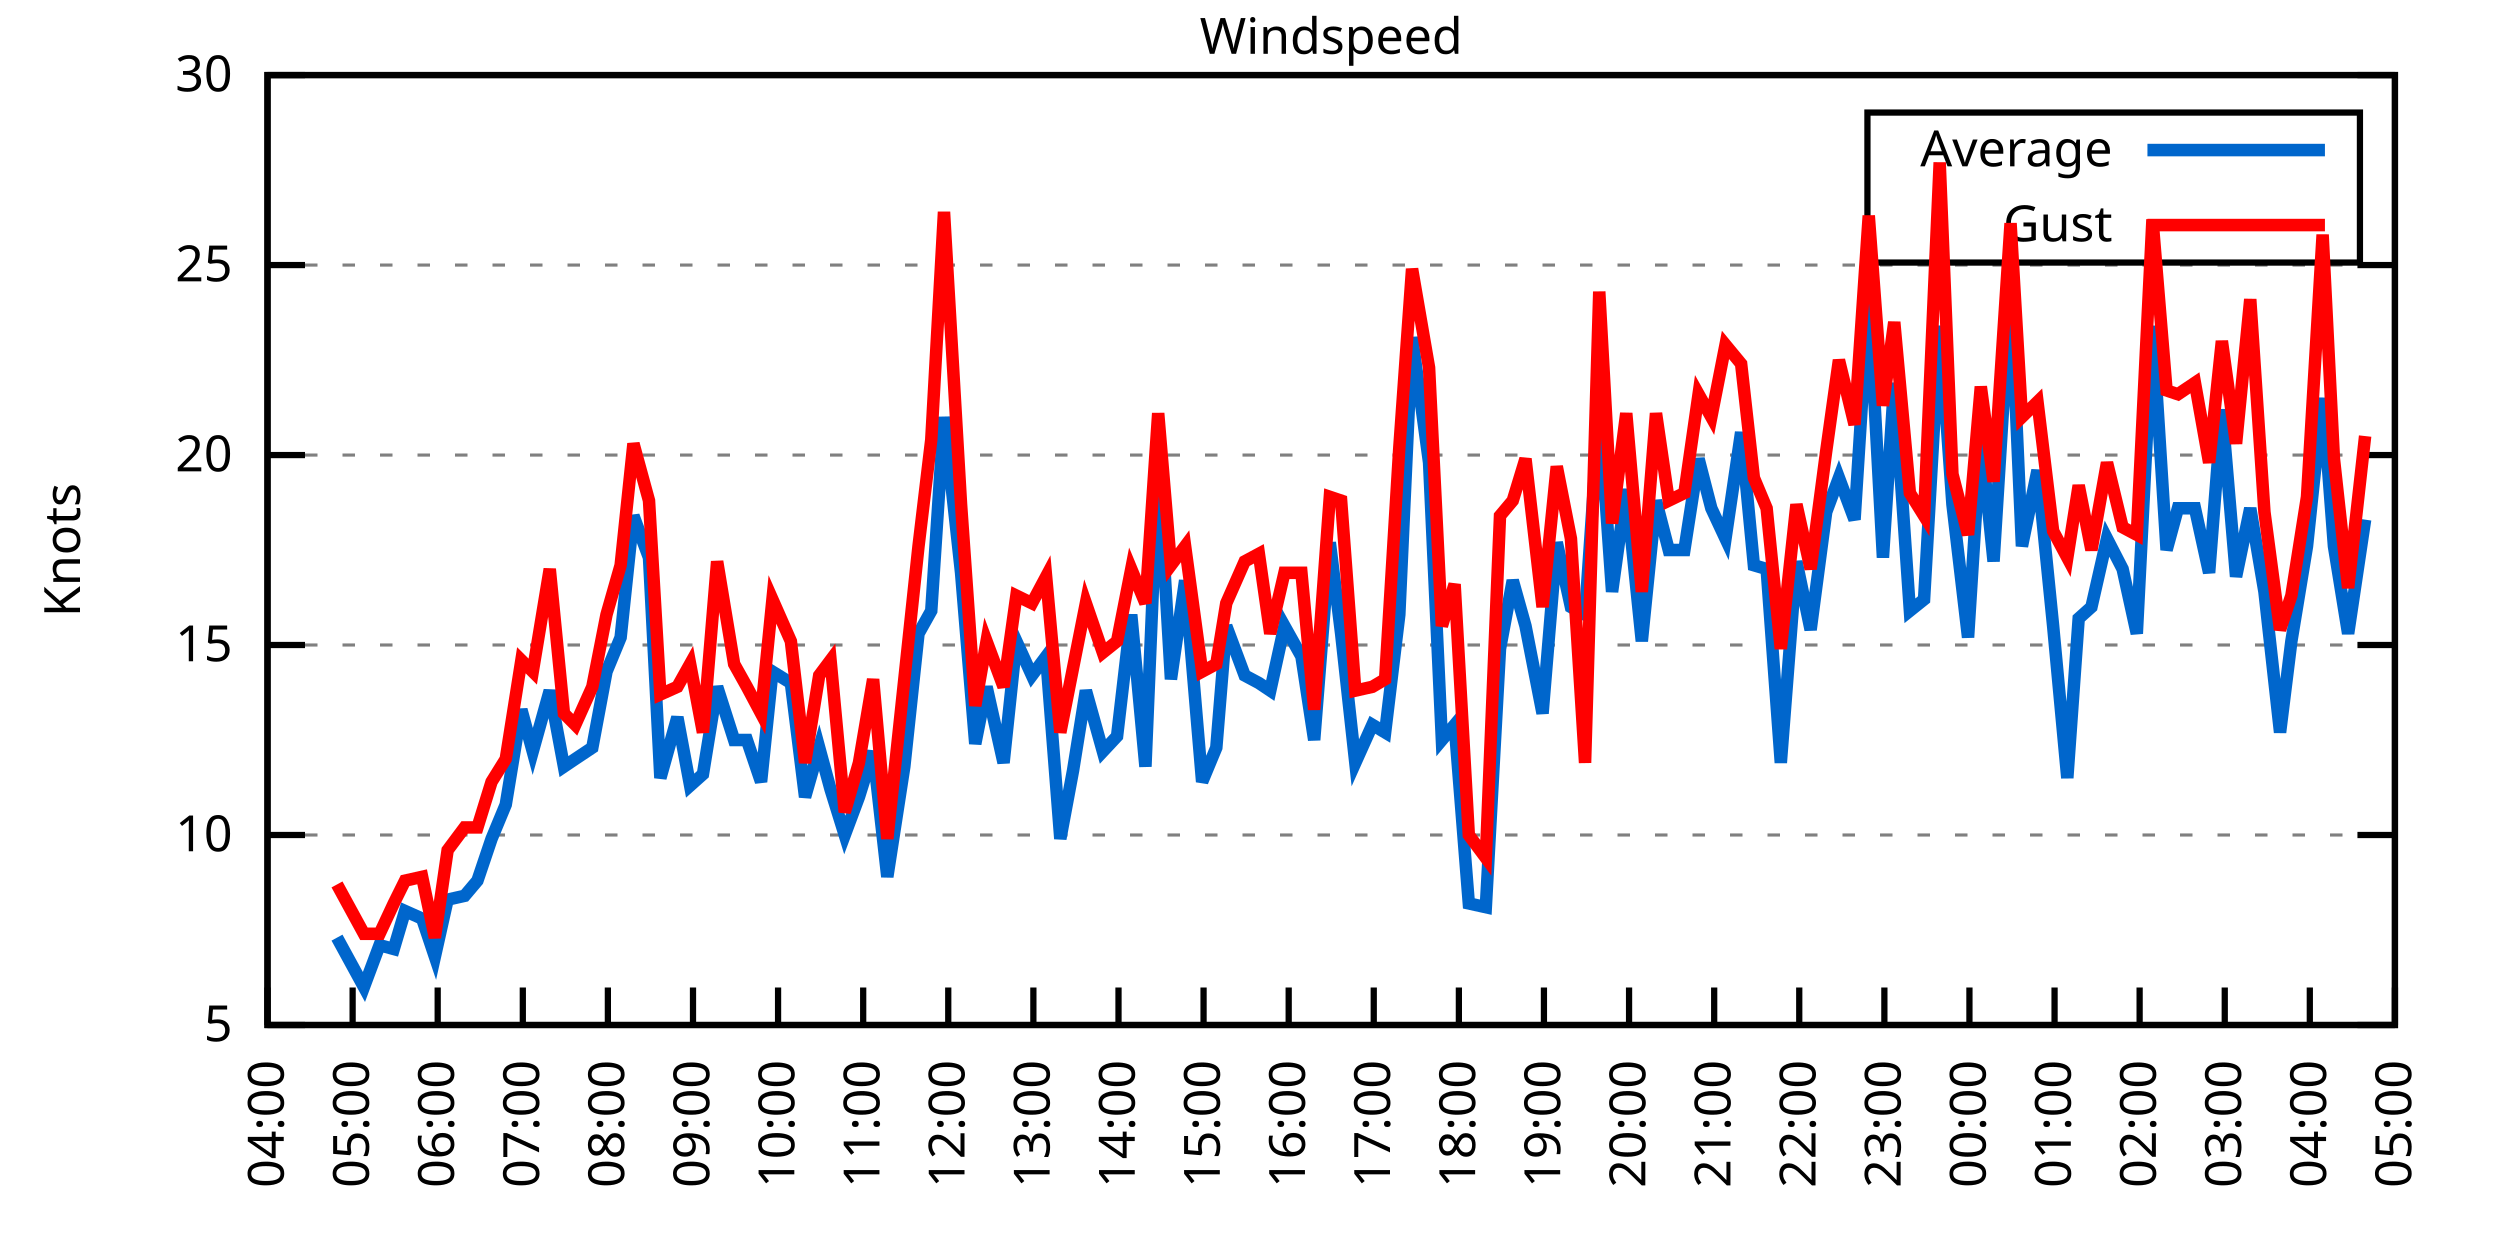
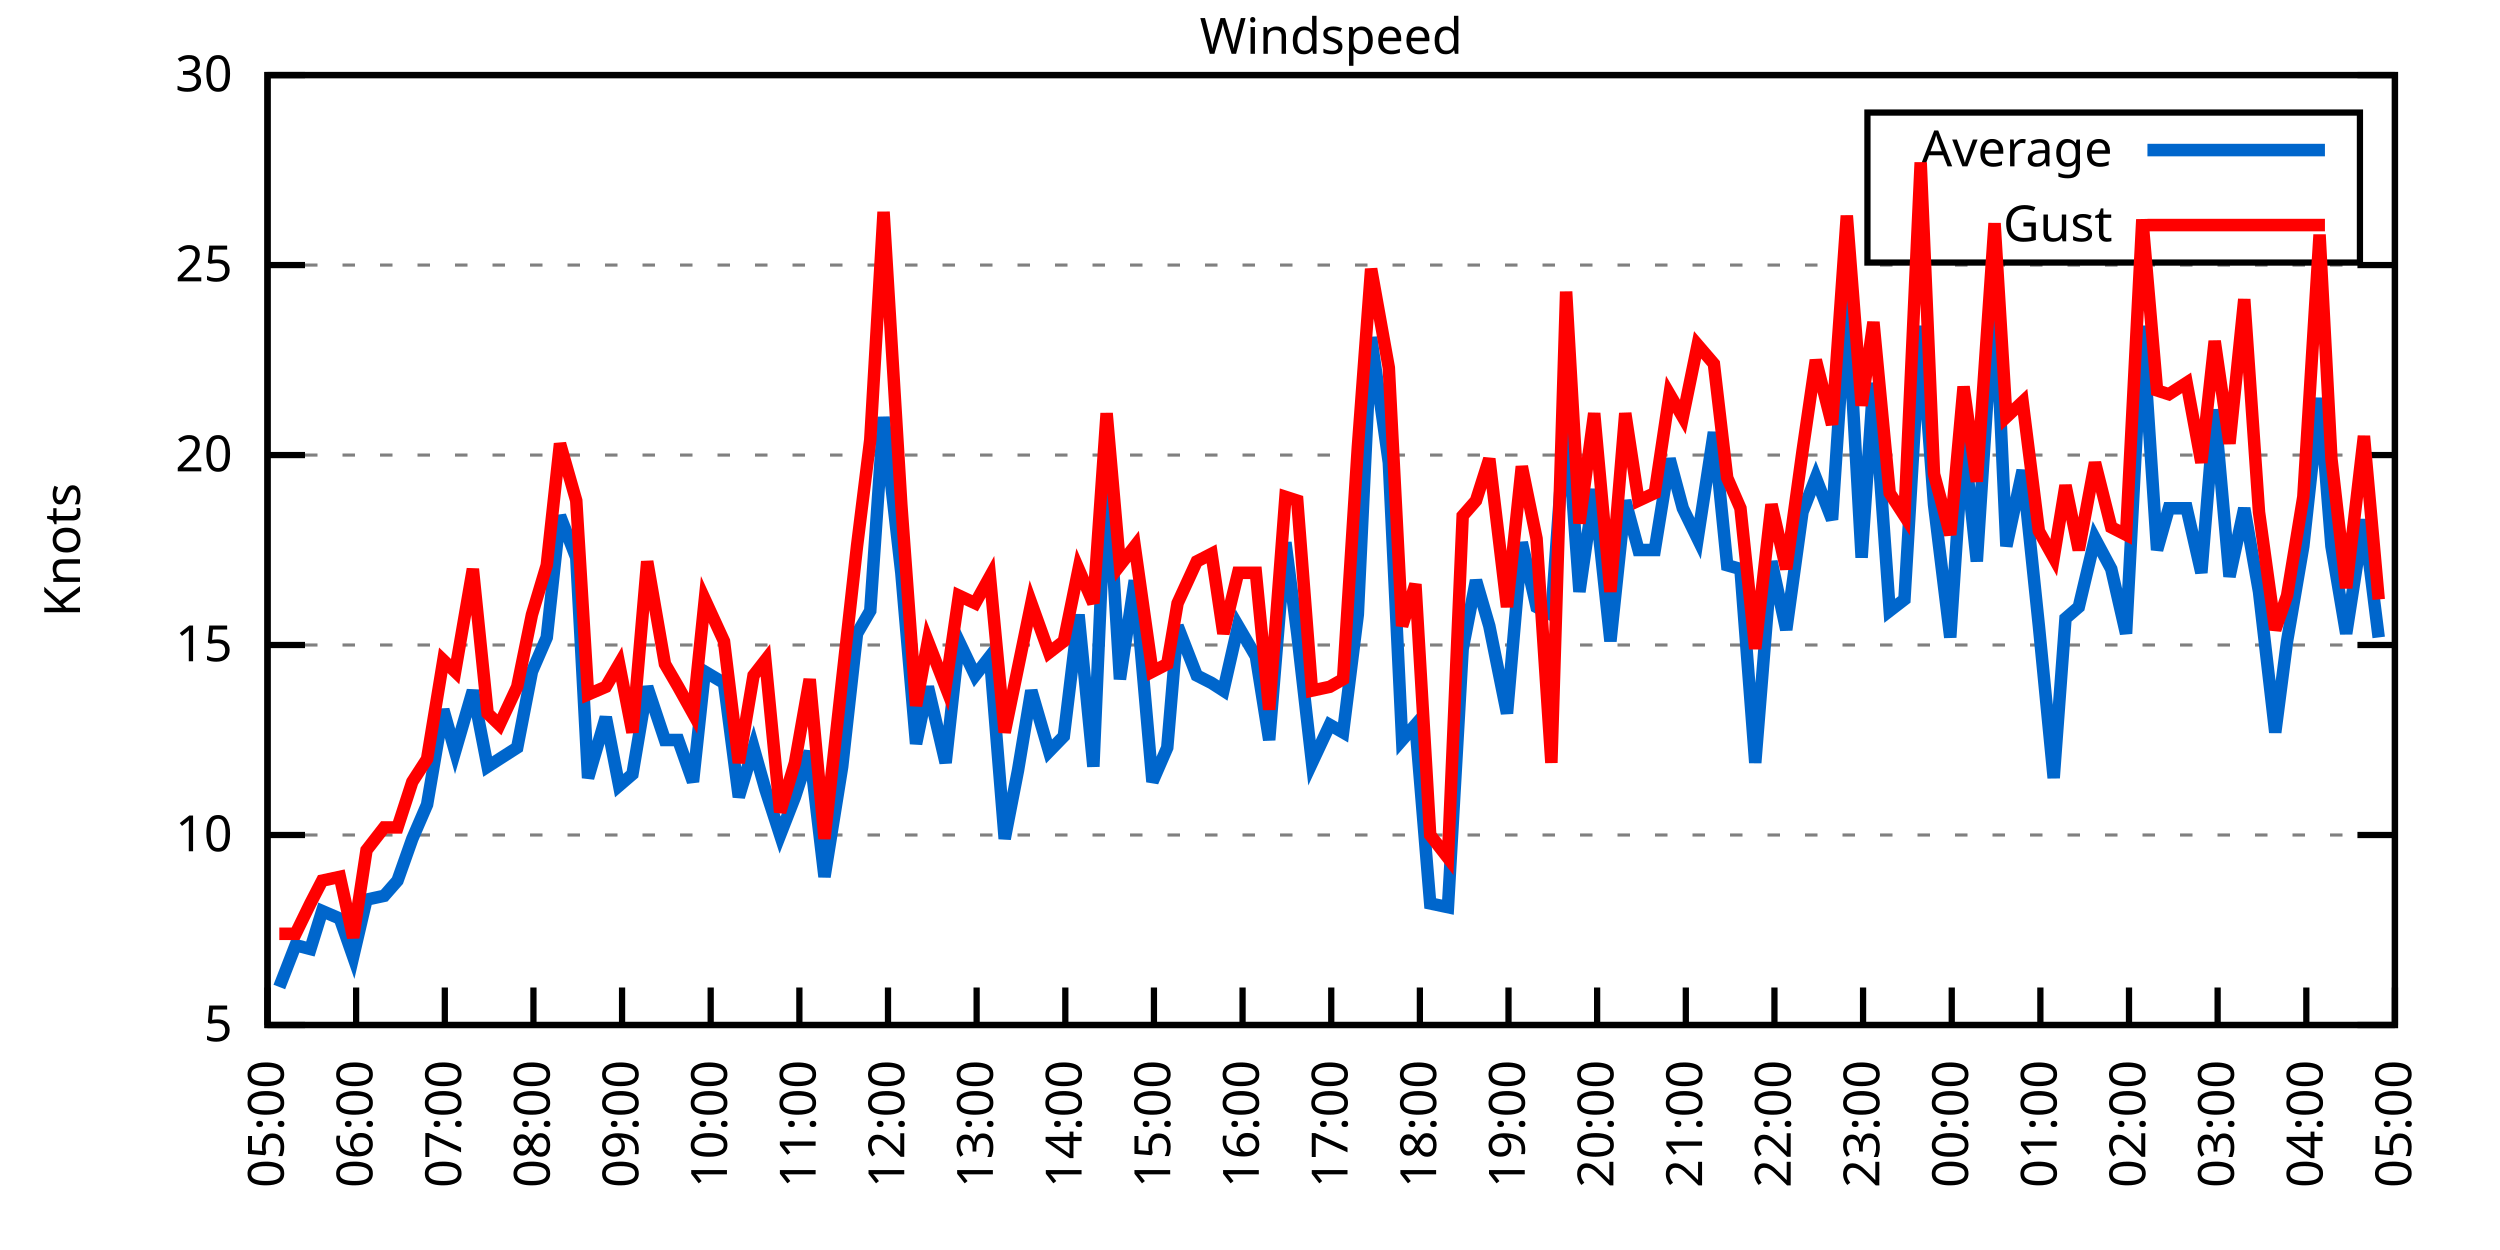
<svg xmlns="http://www.w3.org/2000/svg" xmlns:xlink="http://www.w3.org/1999/xlink" width="400" height="200" viewBox="0 0 400 200">
  <g id="gnuplot_canvas">
    <rect x="0" y="0" width="400" height="200" fill="none" />
    <defs>
      <circle id="gpDot" r="0.5" stroke-width="0.5" stroke="currentColor" />
      <path id="gpPt0" stroke-width="0.333" stroke="currentColor" d="M-1,0 h2 M0,-1 v2" />
      <path id="gpPt1" stroke-width="0.333" stroke="currentColor" d="M-1,-1 L1,1 M1,-1 L-1,1" />
      <path id="gpPt2" stroke-width="0.333" stroke="currentColor" d="M-1,0 L1,0 M0,-1 L0,1 M-1,-1 L1,1 M-1,1 L1,-1" />
      <rect id="gpPt3" stroke-width="0.333" stroke="currentColor" x="-1" y="-1" width="2" height="2" />
      <rect id="gpPt4" stroke-width="0.333" stroke="currentColor" fill="currentColor" x="-1" y="-1" width="2" height="2" />
      <circle id="gpPt5" stroke-width="0.333" stroke="currentColor" cx="0" cy="0" r="1" />
      <use xlink:href="#gpPt5" id="gpPt6" fill="currentColor" stroke="none" />
      <path id="gpPt7" stroke-width="0.333" stroke="currentColor" d="M0,-1.33 L-1.33,0.67 L1.33,0.67 z" />
      <use xlink:href="#gpPt7" id="gpPt8" fill="currentColor" stroke="none" />
      <use xlink:href="#gpPt7" id="gpPt9" stroke="currentColor" transform="rotate(180)" />
      <use xlink:href="#gpPt9" id="gpPt10" fill="currentColor" stroke="none" />
      <use xlink:href="#gpPt3" id="gpPt11" stroke="currentColor" transform="rotate(45)" />
      <use xlink:href="#gpPt11" id="gpPt12" fill="currentColor" stroke="none" />
      <path id="gpPt13" stroke-width="0.333" stroke="currentColor" d="M0,1.330 L1.265,0.411 L0.782,-1.067 L-0.782,-1.076 L-1.265,0.411 z" />
      <use xlink:href="#gpPt13" id="gpPt14" fill="currentColor" stroke="none" />
      <filter id="textbox" filterUnits="objectBoundingBox" x="0" y="0" height="1" width="1">
        <feFlood flood-color="white" flood-opacity="1" result="bgnd" />
        <feComposite in="SourceGraphic" in2="bgnd" operator="atop" />
      </filter>
      <filter id="greybox" filterUnits="objectBoundingBox" x="0" y="0" height="1" width="1">
        <feFlood flood-color="lightgrey" flood-opacity="1" result="grey" />
        <feComposite in="SourceGraphic" in2="grey" operator="atop" />
      </filter>
    </defs>
    <g fill="none" color="white" stroke="currentColor" stroke-width="1.00" stroke-linecap="butt" stroke-linejoin="miter">
</g>
    <g fill="none" color="black" stroke="currentColor" stroke-width="1.00" stroke-linecap="butt" stroke-linejoin="miter">
      <g stroke="none" shape-rendering="crispEdges">
        <polygon fill="rgb(255, 255, 255)" points="42.80,164.00 383.18,164.00 383.18,12.02 42.80,12.02 " />
      </g>
    </g>
    <g fill="none" color="black" stroke="currentColor" stroke-width="1.00" stroke-linecap="butt" stroke-linejoin="miter">
</g>
    <g fill="none" color="black" stroke="black" stroke-width="0.50" stroke-linecap="butt" stroke-linejoin="miter">
</g>
    <g fill="none" color="gray" stroke="currentColor" stroke-width="0.50" stroke-linecap="butt" stroke-linejoin="miter">
      <path stroke="gray" stroke-dasharray="2,4" class="gridline" d="M42.80,164.00 L383.19,164.00  " />
    </g>
    <g fill="none" color="gray" stroke="gray" stroke-width="1.00" stroke-linecap="butt" stroke-linejoin="miter">
</g>
    <g fill="none" color="black" stroke="currentColor" stroke-width="1.00" stroke-linecap="butt" stroke-linejoin="miter">
      <path stroke="black" d="M42.80,164.00 L48.80,164.00 M383.19,164.00 L377.19,164.00  " />
      <g transform="translate(37.20,166.60)" stroke="none" fill="black" font-family="Sans" font-size="8.00" text-anchor="end">
        <text>
          <tspan font-family="Sans"> 5</tspan>
        </text>
      </g>
    </g>
    <g fill="none" color="black" stroke="currentColor" stroke-width="1.00" stroke-linecap="butt" stroke-linejoin="miter">
</g>
    <g fill="none" color="black" stroke="black" stroke-width="0.50" stroke-linecap="butt" stroke-linejoin="miter">
</g>
    <g fill="none" color="gray" stroke="currentColor" stroke-width="0.50" stroke-linecap="butt" stroke-linejoin="miter">
      <path stroke="gray" stroke-dasharray="2,4" class="gridline" d="M42.80,133.60 L383.19,133.60  " />
    </g>
    <g fill="none" color="gray" stroke="gray" stroke-width="1.00" stroke-linecap="butt" stroke-linejoin="miter">
</g>
    <g fill="none" color="black" stroke="currentColor" stroke-width="1.00" stroke-linecap="butt" stroke-linejoin="miter">
      <path stroke="black" d="M42.80,133.60 L48.80,133.60 M383.19,133.60 L377.19,133.60  " />
      <g transform="translate(37.20,136.20)" stroke="none" fill="black" font-family="Sans" font-size="8.00" text-anchor="end">
        <text>
          <tspan font-family="Sans"> 10</tspan>
        </text>
      </g>
    </g>
    <g fill="none" color="black" stroke="currentColor" stroke-width="1.00" stroke-linecap="butt" stroke-linejoin="miter">
</g>
    <g fill="none" color="black" stroke="black" stroke-width="0.50" stroke-linecap="butt" stroke-linejoin="miter">
</g>
    <g fill="none" color="gray" stroke="currentColor" stroke-width="0.50" stroke-linecap="butt" stroke-linejoin="miter">
      <path stroke="gray" stroke-dasharray="2,4" class="gridline" d="M42.80,103.20 L383.19,103.20  " />
    </g>
    <g fill="none" color="gray" stroke="gray" stroke-width="1.00" stroke-linecap="butt" stroke-linejoin="miter">
</g>
    <g fill="none" color="black" stroke="currentColor" stroke-width="1.00" stroke-linecap="butt" stroke-linejoin="miter">
      <path stroke="black" d="M42.80,103.20 L48.80,103.20 M383.19,103.20 L377.19,103.20  " />
      <g transform="translate(37.20,105.80)" stroke="none" fill="black" font-family="Sans" font-size="8.00" text-anchor="end">
        <text>
          <tspan font-family="Sans"> 15</tspan>
        </text>
      </g>
    </g>
    <g fill="none" color="black" stroke="currentColor" stroke-width="1.00" stroke-linecap="butt" stroke-linejoin="miter">
</g>
    <g fill="none" color="black" stroke="black" stroke-width="0.50" stroke-linecap="butt" stroke-linejoin="miter">
</g>
    <g fill="none" color="gray" stroke="currentColor" stroke-width="0.50" stroke-linecap="butt" stroke-linejoin="miter">
      <path stroke="gray" stroke-dasharray="2,4" class="gridline" d="M42.80,72.81 L383.19,72.81  " />
    </g>
    <g fill="none" color="gray" stroke="gray" stroke-width="1.00" stroke-linecap="butt" stroke-linejoin="miter">
</g>
    <g fill="none" color="black" stroke="currentColor" stroke-width="1.00" stroke-linecap="butt" stroke-linejoin="miter">
      <path stroke="black" d="M42.80,72.81 L48.80,72.81 M383.19,72.81 L377.19,72.81  " />
      <g transform="translate(37.20,75.41)" stroke="none" fill="black" font-family="Sans" font-size="8.00" text-anchor="end">
        <text>
          <tspan font-family="Sans"> 20</tspan>
        </text>
      </g>
    </g>
    <g fill="none" color="black" stroke="currentColor" stroke-width="1.00" stroke-linecap="butt" stroke-linejoin="miter">
</g>
    <g fill="none" color="black" stroke="black" stroke-width="0.50" stroke-linecap="butt" stroke-linejoin="miter">
</g>
    <g fill="none" color="gray" stroke="currentColor" stroke-width="0.50" stroke-linecap="butt" stroke-linejoin="miter">
      <path stroke="gray" stroke-dasharray="2,4" class="gridline" d="M42.80,42.41 L383.19,42.41  " />
    </g>
    <g fill="none" color="gray" stroke="gray" stroke-width="1.00" stroke-linecap="butt" stroke-linejoin="miter">
</g>
    <g fill="none" color="black" stroke="currentColor" stroke-width="1.00" stroke-linecap="butt" stroke-linejoin="miter">
      <path stroke="black" d="M42.80,42.41 L48.80,42.41 M383.19,42.41 L377.19,42.41  " />
      <g transform="translate(37.20,45.01)" stroke="none" fill="black" font-family="Sans" font-size="8.00" text-anchor="end">
        <text>
          <tspan font-family="Sans"> 25</tspan>
        </text>
      </g>
    </g>
    <g fill="none" color="black" stroke="currentColor" stroke-width="1.00" stroke-linecap="butt" stroke-linejoin="miter">
</g>
    <g fill="none" color="black" stroke="black" stroke-width="0.50" stroke-linecap="butt" stroke-linejoin="miter">
</g>
    <g fill="none" color="gray" stroke="currentColor" stroke-width="0.50" stroke-linecap="butt" stroke-linejoin="miter">
      <path stroke="gray" stroke-dasharray="2,4" class="gridline" d="M42.80,12.01 L383.19,12.01  " />
    </g>
    <g fill="none" color="gray" stroke="gray" stroke-width="1.00" stroke-linecap="butt" stroke-linejoin="miter">
</g>
    <g fill="none" color="black" stroke="currentColor" stroke-width="1.00" stroke-linecap="butt" stroke-linejoin="miter">
      <path stroke="black" d="M42.80,12.01 L48.80,12.01 M383.19,12.01 L377.19,12.01  " />
      <g transform="translate(37.20,14.61)" stroke="none" fill="black" font-family="Sans" font-size="8.00" text-anchor="end">
        <text>
          <tspan font-family="Sans"> 30</tspan>
        </text>
      </g>
    </g>
    <g fill="none" color="black" stroke="currentColor" stroke-width="1.00" stroke-linecap="butt" stroke-linejoin="miter">
      <path stroke="black" d="M42.80,164.00 L42.80,158.00  " />
      <g transform="translate(45.40,169.60) rotate(270.00)" stroke="none" fill="black" font-family="Sans" font-size="8.00" text-anchor="end">
        <text>
-           <tspan font-family="Sans">04:00</tspan>
-         </text>
-       </g>
-     </g>
-     <g fill="none" color="black" stroke="currentColor" stroke-width="1.00" stroke-linecap="butt" stroke-linejoin="miter">
-       <path stroke="black" d="M56.42,164.00 L56.42,158.00  " />
-       <g transform="translate(59.02,169.60) rotate(270.00)" stroke="none" fill="black" font-family="Sans" font-size="8.00" text-anchor="end">
-         <text>
          <tspan font-family="Sans">05:00</tspan>
        </text>
      </g>
    </g>
    <g fill="none" color="black" stroke="currentColor" stroke-width="1.00" stroke-linecap="butt" stroke-linejoin="miter">
-       <path stroke="black" d="M70.03,164.00 L70.03,158.00  " />
-       <g transform="translate(72.63,169.60) rotate(270.00)" stroke="none" fill="black" font-family="Sans" font-size="8.00" text-anchor="end">
+       <path stroke="black" d="M56.98,164.00 L56.98,158.00  " />
+       <g transform="translate(59.58,169.60) rotate(270.00)" stroke="none" fill="black" font-family="Sans" font-size="8.00" text-anchor="end">
        <text>
          <tspan font-family="Sans">06:00</tspan>
        </text>
      </g>
    </g>
    <g fill="none" color="black" stroke="currentColor" stroke-width="1.00" stroke-linecap="butt" stroke-linejoin="miter">
-       <path stroke="black" d="M83.65,164.00 L83.65,158.00  " />
-       <g transform="translate(86.25,169.60) rotate(270.00)" stroke="none" fill="black" font-family="Sans" font-size="8.00" text-anchor="end">
+       <path stroke="black" d="M71.17,164.00 L71.17,158.00  " />
+       <g transform="translate(73.77,169.60) rotate(270.00)" stroke="none" fill="black" font-family="Sans" font-size="8.00" text-anchor="end">
        <text>
          <tspan font-family="Sans">07:00</tspan>
        </text>
      </g>
    </g>
    <g fill="none" color="black" stroke="currentColor" stroke-width="1.00" stroke-linecap="butt" stroke-linejoin="miter">
-       <path stroke="black" d="M97.26,164.00 L97.26,158.00  " />
-       <g transform="translate(99.86,169.60) rotate(270.00)" stroke="none" fill="black" font-family="Sans" font-size="8.00" text-anchor="end">
+       <path stroke="black" d="M85.35,164.00 L85.35,158.00  " />
+       <g transform="translate(87.95,169.60) rotate(270.00)" stroke="none" fill="black" font-family="Sans" font-size="8.00" text-anchor="end">
        <text>
          <tspan font-family="Sans">08:00</tspan>
        </text>
      </g>
    </g>
    <g fill="none" color="black" stroke="currentColor" stroke-width="1.00" stroke-linecap="butt" stroke-linejoin="miter">
-       <path stroke="black" d="M110.88,164.00 L110.88,158.00  " />
-       <g transform="translate(113.48,169.60) rotate(270.00)" stroke="none" fill="black" font-family="Sans" font-size="8.00" text-anchor="end">
+       <path stroke="black" d="M99.53,164.00 L99.53,158.00  " />
+       <g transform="translate(102.13,169.60) rotate(270.00)" stroke="none" fill="black" font-family="Sans" font-size="8.00" text-anchor="end">
        <text>
          <tspan font-family="Sans">09:00</tspan>
        </text>
      </g>
    </g>
    <g fill="none" color="black" stroke="currentColor" stroke-width="1.00" stroke-linecap="butt" stroke-linejoin="miter">
-       <path stroke="black" d="M124.49,164.00 L124.49,158.00  " />
-       <g transform="translate(127.09,169.60) rotate(270.00)" stroke="none" fill="black" font-family="Sans" font-size="8.00" text-anchor="end">
+       <path stroke="black" d="M113.71,164.00 L113.71,158.00  " />
+       <g transform="translate(116.31,169.60) rotate(270.00)" stroke="none" fill="black" font-family="Sans" font-size="8.00" text-anchor="end">
        <text>
          <tspan font-family="Sans">10:00</tspan>
        </text>
      </g>
    </g>
    <g fill="none" color="black" stroke="currentColor" stroke-width="1.00" stroke-linecap="butt" stroke-linejoin="miter">
-       <path stroke="black" d="M138.11,164.00 L138.11,158.00  " />
-       <g transform="translate(140.71,169.60) rotate(270.00)" stroke="none" fill="black" font-family="Sans" font-size="8.00" text-anchor="end">
+       <path stroke="black" d="M127.90,164.00 L127.90,158.00  " />
+       <g transform="translate(130.50,169.60) rotate(270.00)" stroke="none" fill="black" font-family="Sans" font-size="8.00" text-anchor="end">
        <text>
          <tspan font-family="Sans">11:00</tspan>
        </text>
      </g>
    </g>
    <g fill="none" color="black" stroke="currentColor" stroke-width="1.00" stroke-linecap="butt" stroke-linejoin="miter">
-       <path stroke="black" d="M151.72,164.00 L151.72,158.00  " />
-       <g transform="translate(154.32,169.60) rotate(270.00)" stroke="none" fill="black" font-family="Sans" font-size="8.00" text-anchor="end">
+       <path stroke="black" d="M142.08,164.00 L142.08,158.00  " />
+       <g transform="translate(144.68,169.60) rotate(270.00)" stroke="none" fill="black" font-family="Sans" font-size="8.00" text-anchor="end">
        <text>
          <tspan font-family="Sans">12:00</tspan>
        </text>
      </g>
    </g>
    <g fill="none" color="black" stroke="currentColor" stroke-width="1.00" stroke-linecap="butt" stroke-linejoin="miter">
-       <path stroke="black" d="M165.34,164.00 L165.34,158.00  " />
-       <g transform="translate(167.94,169.60) rotate(270.00)" stroke="none" fill="black" font-family="Sans" font-size="8.00" text-anchor="end">
+       <path stroke="black" d="M156.26,164.00 L156.26,158.00  " />
+       <g transform="translate(158.86,169.60) rotate(270.00)" stroke="none" fill="black" font-family="Sans" font-size="8.00" text-anchor="end">
        <text>
          <tspan font-family="Sans">13:00</tspan>
        </text>
      </g>
    </g>
    <g fill="none" color="black" stroke="currentColor" stroke-width="1.00" stroke-linecap="butt" stroke-linejoin="miter">
-       <path stroke="black" d="M178.96,164.00 L178.96,158.00  " />
-       <g transform="translate(181.56,169.60) rotate(270.00)" stroke="none" fill="black" font-family="Sans" font-size="8.00" text-anchor="end">
+       <path stroke="black" d="M170.45,164.00 L170.45,158.00  " />
+       <g transform="translate(173.05,169.60) rotate(270.00)" stroke="none" fill="black" font-family="Sans" font-size="8.00" text-anchor="end">
        <text>
          <tspan font-family="Sans">14:00</tspan>
        </text>
      </g>
    </g>
    <g fill="none" color="black" stroke="currentColor" stroke-width="1.00" stroke-linecap="butt" stroke-linejoin="miter">
-       <path stroke="black" d="M192.57,164.00 L192.57,158.00  " />
-       <g transform="translate(195.17,169.60) rotate(270.00)" stroke="none" fill="black" font-family="Sans" font-size="8.00" text-anchor="end">
+       <path stroke="black" d="M184.63,164.00 L184.63,158.00  " />
+       <g transform="translate(187.23,169.60) rotate(270.00)" stroke="none" fill="black" font-family="Sans" font-size="8.00" text-anchor="end">
        <text>
          <tspan font-family="Sans">15:00</tspan>
        </text>
      </g>
    </g>
    <g fill="none" color="black" stroke="currentColor" stroke-width="1.00" stroke-linecap="butt" stroke-linejoin="miter">
-       <path stroke="black" d="M206.19,164.00 L206.19,158.00  " />
-       <g transform="translate(208.79,169.60) rotate(270.00)" stroke="none" fill="black" font-family="Sans" font-size="8.00" text-anchor="end">
+       <path stroke="black" d="M198.81,164.00 L198.81,158.00  " />
+       <g transform="translate(201.41,169.60) rotate(270.00)" stroke="none" fill="black" font-family="Sans" font-size="8.00" text-anchor="end">
        <text>
          <tspan font-family="Sans">16:00</tspan>
        </text>
      </g>
    </g>
    <g fill="none" color="black" stroke="currentColor" stroke-width="1.00" stroke-linecap="butt" stroke-linejoin="miter">
-       <path stroke="black" d="M219.80,164.00 L219.80,158.00  " />
-       <g transform="translate(222.40,169.60) rotate(270.00)" stroke="none" fill="black" font-family="Sans" font-size="8.00" text-anchor="end">
+       <path stroke="black" d="M213.00,164.00 L213.00,158.00  " />
+       <g transform="translate(215.60,169.60) rotate(270.00)" stroke="none" fill="black" font-family="Sans" font-size="8.00" text-anchor="end">
        <text>
          <tspan font-family="Sans">17:00</tspan>
        </text>
      </g>
    </g>
    <g fill="none" color="black" stroke="currentColor" stroke-width="1.00" stroke-linecap="butt" stroke-linejoin="miter">
-       <path stroke="black" d="M233.42,164.00 L233.42,158.00  " />
-       <g transform="translate(236.02,169.60) rotate(270.00)" stroke="none" fill="black" font-family="Sans" font-size="8.00" text-anchor="end">
+       <path stroke="black" d="M227.18,164.00 L227.18,158.00  " />
+       <g transform="translate(229.78,169.60) rotate(270.00)" stroke="none" fill="black" font-family="Sans" font-size="8.00" text-anchor="end">
        <text>
          <tspan font-family="Sans">18:00</tspan>
        </text>
      </g>
    </g>
    <g fill="none" color="black" stroke="currentColor" stroke-width="1.00" stroke-linecap="butt" stroke-linejoin="miter">
-       <path stroke="black" d="M247.03,164.00 L247.03,158.00  " />
-       <g transform="translate(249.63,169.60) rotate(270.00)" stroke="none" fill="black" font-family="Sans" font-size="8.00" text-anchor="end">
+       <path stroke="black" d="M241.36,164.00 L241.36,158.00  " />
+       <g transform="translate(243.96,169.60) rotate(270.00)" stroke="none" fill="black" font-family="Sans" font-size="8.00" text-anchor="end">
        <text>
          <tspan font-family="Sans">19:00</tspan>
        </text>
      </g>
    </g>
    <g fill="none" color="black" stroke="currentColor" stroke-width="1.00" stroke-linecap="butt" stroke-linejoin="miter">
-       <path stroke="black" d="M260.65,164.00 L260.65,158.00  " />
-       <g transform="translate(263.25,169.60) rotate(270.00)" stroke="none" fill="black" font-family="Sans" font-size="8.00" text-anchor="end">
+       <path stroke="black" d="M255.54,164.00 L255.54,158.00  " />
+       <g transform="translate(258.14,169.60) rotate(270.00)" stroke="none" fill="black" font-family="Sans" font-size="8.00" text-anchor="end">
        <text>
          <tspan font-family="Sans">20:00</tspan>
        </text>
      </g>
    </g>
    <g fill="none" color="black" stroke="currentColor" stroke-width="1.00" stroke-linecap="butt" stroke-linejoin="miter">
-       <path stroke="black" d="M274.27,164.00 L274.27,158.00  " />
-       <g transform="translate(276.87,169.60) rotate(270.00)" stroke="none" fill="black" font-family="Sans" font-size="8.00" text-anchor="end">
+       <path stroke="black" d="M269.73,164.00 L269.73,158.00  " />
+       <g transform="translate(272.33,169.60) rotate(270.00)" stroke="none" fill="black" font-family="Sans" font-size="8.00" text-anchor="end">
        <text>
          <tspan font-family="Sans">21:00</tspan>
        </text>
      </g>
    </g>
    <g fill="none" color="black" stroke="currentColor" stroke-width="1.00" stroke-linecap="butt" stroke-linejoin="miter">
-       <path stroke="black" d="M287.88,164.00 L287.88,158.00  " />
-       <g transform="translate(290.48,169.60) rotate(270.00)" stroke="none" fill="black" font-family="Sans" font-size="8.00" text-anchor="end">
+       <path stroke="black" d="M283.91,164.00 L283.91,158.00  " />
+       <g transform="translate(286.51,169.60) rotate(270.00)" stroke="none" fill="black" font-family="Sans" font-size="8.00" text-anchor="end">
        <text>
          <tspan font-family="Sans">22:00</tspan>
        </text>
      </g>
    </g>
    <g fill="none" color="black" stroke="currentColor" stroke-width="1.00" stroke-linecap="butt" stroke-linejoin="miter">
-       <path stroke="black" d="M301.50,164.00 L301.50,158.00  " />
-       <g transform="translate(304.10,169.60) rotate(270.00)" stroke="none" fill="black" font-family="Sans" font-size="8.00" text-anchor="end">
+       <path stroke="black" d="M298.09,164.00 L298.09,158.00  " />
+       <g transform="translate(300.69,169.60) rotate(270.00)" stroke="none" fill="black" font-family="Sans" font-size="8.00" text-anchor="end">
        <text>
          <tspan font-family="Sans">23:00</tspan>
        </text>
      </g>
    </g>
    <g fill="none" color="black" stroke="currentColor" stroke-width="1.00" stroke-linecap="butt" stroke-linejoin="miter">
-       <path stroke="black" d="M315.11,164.00 L315.11,158.00  " />
-       <g transform="translate(317.71,169.60) rotate(270.00)" stroke="none" fill="black" font-family="Sans" font-size="8.00" text-anchor="end">
+       <path stroke="black" d="M312.28,164.00 L312.28,158.00  " />
+       <g transform="translate(314.88,169.60) rotate(270.00)" stroke="none" fill="black" font-family="Sans" font-size="8.00" text-anchor="end">
        <text>
          <tspan font-family="Sans">00:00</tspan>
        </text>
      </g>
    </g>
    <g fill="none" color="black" stroke="currentColor" stroke-width="1.00" stroke-linecap="butt" stroke-linejoin="miter">
-       <path stroke="black" d="M328.73,164.00 L328.73,158.00  " />
-       <g transform="translate(331.33,169.60) rotate(270.00)" stroke="none" fill="black" font-family="Sans" font-size="8.00" text-anchor="end">
+       <path stroke="black" d="M326.46,164.00 L326.46,158.00  " />
+       <g transform="translate(329.06,169.60) rotate(270.00)" stroke="none" fill="black" font-family="Sans" font-size="8.00" text-anchor="end">
        <text>
          <tspan font-family="Sans">01:00</tspan>
        </text>
      </g>
    </g>
    <g fill="none" color="black" stroke="currentColor" stroke-width="1.00" stroke-linecap="butt" stroke-linejoin="miter">
-       <path stroke="black" d="M342.34,164.00 L342.34,158.00  " />
-       <g transform="translate(344.94,169.60) rotate(270.00)" stroke="none" fill="black" font-family="Sans" font-size="8.00" text-anchor="end">
+       <path stroke="black" d="M340.64,164.00 L340.64,158.00  " />
+       <g transform="translate(343.24,169.60) rotate(270.00)" stroke="none" fill="black" font-family="Sans" font-size="8.00" text-anchor="end">
        <text>
          <tspan font-family="Sans">02:00</tspan>
        </text>
      </g>
    </g>
    <g fill="none" color="black" stroke="currentColor" stroke-width="1.00" stroke-linecap="butt" stroke-linejoin="miter">
-       <path stroke="black" d="M355.96,164.00 L355.96,158.00  " />
-       <g transform="translate(358.56,169.60) rotate(270.00)" stroke="none" fill="black" font-family="Sans" font-size="8.00" text-anchor="end">
+       <path stroke="black" d="M354.82,164.00 L354.82,158.00  " />
+       <g transform="translate(357.42,169.60) rotate(270.00)" stroke="none" fill="black" font-family="Sans" font-size="8.00" text-anchor="end">
        <text>
          <tspan font-family="Sans">03:00</tspan>
        </text>
      </g>
    </g>
    <g fill="none" color="black" stroke="currentColor" stroke-width="1.00" stroke-linecap="butt" stroke-linejoin="miter">
-       <path stroke="black" d="M369.57,164.00 L369.57,158.00  " />
-       <g transform="translate(372.17,169.60) rotate(270.00)" stroke="none" fill="black" font-family="Sans" font-size="8.00" text-anchor="end">
+       <path stroke="black" d="M369.01,164.00 L369.01,158.00  " />
+       <g transform="translate(371.61,169.60) rotate(270.00)" stroke="none" fill="black" font-family="Sans" font-size="8.00" text-anchor="end">
        <text>
          <tspan font-family="Sans">04:00</tspan>
        </text>
      </g>
    </g>
    <g fill="none" color="black" stroke="currentColor" stroke-width="1.00" stroke-linecap="butt" stroke-linejoin="miter">
      <path stroke="black" d="M383.19,164.00 L383.19,158.00  " />
      <g transform="translate(385.79,169.60) rotate(270.00)" stroke="none" fill="black" font-family="Sans" font-size="8.00" text-anchor="end">
        <text>
          <tspan font-family="Sans">05:00</tspan>
        </text>
      </g>
    </g>
    <g fill="none" color="black" stroke="currentColor" stroke-width="1.00" stroke-linecap="butt" stroke-linejoin="miter">
</g>
    <g fill="none" color="black" stroke="currentColor" stroke-width="1.00" stroke-linecap="butt" stroke-linejoin="miter">
      <path stroke="black" d="M42.80,12.01 L42.80,164.00 L383.19,164.00 L383.19,12.01 L42.80,12.01 Z  " />
    </g>
    <g fill="none" color="black" stroke="currentColor" stroke-width="1.00" stroke-linecap="butt" stroke-linejoin="miter">
</g>
    <g fill="none" color="black" stroke="currentColor" stroke-width="1.00" stroke-linecap="butt" stroke-linejoin="miter">
      <path stroke="black" d="M298.79,42.01 L298.79,18.01 L377.59,18.01 L377.59,42.01 L298.79,42.01 Z  " />
    </g>
    <g id="Windspeed_plot_1">
      <g fill="none" color="white" stroke="black" stroke-width="2.00" stroke-linecap="butt" stroke-linejoin="miter">
</g>
      <g fill="none" color="black" stroke="currentColor" stroke-width="2.00" stroke-linecap="butt" stroke-linejoin="miter">
        <g transform="translate(337.99,26.61)" stroke="none" fill="black" font-family="Sans" font-size="8.00" text-anchor="end">
          <text>
            <tspan font-family="Sans">Average</tspan>
          </text>
        </g>
      </g>
      <g fill="none" color="black" stroke="currentColor" stroke-width="2.00" stroke-linecap="butt" stroke-linejoin="miter">
-         <path stroke="rgb(  0, 102, 204)" d="M343.59,24.01 L371.99,24.01 M53.92,150.02 L58.23,157.92 L60.73,151.23 L63.00,151.84 L64.81,145.76 L67.54,146.98   L69.58,153.06 L71.62,143.94 L74.34,143.33 L76.39,140.90 L78.65,134.21 L80.92,128.74 L83.42,113.54 L85.24,120.23   L87.96,110.50 L90.23,122.66 L92.04,121.44 L94.77,119.62 L97.04,107.46 L99.30,101.99 L101.35,82.53 L103.84,89.22   L105.66,124.48 L108.38,114.76 L110.42,125.70 L112.47,123.87 L114.74,109.89 L117.46,118.40 L119.50,118.40 L121.77,125.09   L123.59,107.46 L126.54,109.28 L128.81,127.52 L131.07,119.62 L132.89,126.31 L135.16,133.60 L137.43,127.52 L139.70,120.23   L141.97,140.29 L144.69,122.66 L146.96,101.38 L149.00,97.73 L151.04,66.73 L153.77,91.65 L156.04,119.01 L157.85,109.89   L160.57,122.05 L162.62,102.60 L165.11,108.07 L167.38,105.03 L169.65,134.21 L171.69,123.27 L173.74,110.50 L176.46,120.23   L178.73,117.80 L181.00,98.34 L183.27,122.66 L185.31,74.02 L187.35,108.68 L189.62,92.87 L192.34,125.09 L194.61,119.62   L196.20,100.16 L199.15,108.07 L201.42,109.28 L203.24,110.50 L205.51,100.16 L208.23,105.03 L210.27,118.40 L212.77,86.79   L214.58,101.38 L216.85,122.05 L219.58,115.97 L221.62,117.19 L223.89,98.34 L225.93,53.96 L228.65,74.02 L230.70,118.40   L232.74,115.97 L235.01,144.55 L237.73,145.15 L240.00,103.81 L242.04,92.87 L244.08,100.16 L246.81,114.15 L249.08,86.79   L251.35,97.12 L253.61,98.34 L255.88,65.51 L257.93,94.69 L260.20,78.28 L262.69,102.60 L264.96,80.10 L267.00,88.00   L269.50,88.00 L271.77,73.41 L273.81,81.32 L276.08,86.18 L278.58,69.16 L280.62,90.44 L282.66,91.04 L284.93,122.05   L287.43,89.83 L289.70,100.77 L292.19,81.93 L294.23,76.45 L296.73,83.14 L299.00,47.27 L301.27,89.22 L303.08,61.25   L305.58,97.73 L307.85,95.91 L310.35,52.14 L312.39,80.71 L314.89,101.99 L316.93,69.77 L318.97,89.83 L321.69,46.06   L323.51,87.40 L326.00,75.24 L328.50,100.16 L330.77,124.48 L332.59,98.95 L334.63,97.12 L337.12,86.18 L339.62,91.04   L341.89,101.38 L344.39,52.14 L346.65,88.00 L348.47,81.32 L351.19,81.32 L353.46,91.65 L355.50,65.51 L357.77,92.26   L360.04,81.32 L362.31,94.69 L364.81,117.19 L366.62,102.60 L369.12,87.40 L371.62,63.69 L373.43,87.40 L375.70,101.38   L378.42,83.14  " />
+         <path stroke="rgb(  0, 102, 204)" d="M343.59,24.01 L371.99,24.01 M44.69,157.92 L47.29,151.23 L49.66,151.84 L51.55,145.76 L54.38,146.98 L56.51,153.06   L58.64,143.94 L61.47,143.33 L63.60,140.90 L65.97,134.21 L68.33,128.74 L70.93,113.54 L72.82,120.23 L75.66,110.50   L78.02,122.66 L79.91,121.44 L82.75,119.62 L85.11,107.46 L87.48,101.99 L89.60,82.53 L92.20,89.22 L94.09,124.48   L96.93,114.76 L99.06,125.70 L101.19,123.87 L103.55,109.89 L106.39,118.40 L108.51,118.40 L110.88,125.09 L112.77,107.46   L115.84,109.28 L118.21,127.52 L120.57,119.62 L122.46,126.31 L124.82,133.60 L127.19,127.52 L129.55,120.23 L131.92,140.29   L134.75,122.66 L137.12,101.38 L139.24,97.73 L141.37,66.73 L144.21,91.65 L146.57,119.01 L148.46,109.89 L151.30,122.05   L153.43,102.60 L156.03,108.07 L158.39,105.03 L160.75,134.21 L162.88,123.27 L165.01,110.50 L167.85,120.23 L170.21,117.80   L172.57,98.34 L174.94,122.66 L177.06,74.02 L179.19,108.68 L181.56,92.87 L184.39,125.09 L186.76,119.62 L188.41,100.16   L191.48,108.07 L193.85,109.28 L195.74,110.50 L198.10,100.16 L200.94,105.03 L203.07,118.40 L205.67,86.79 L207.56,101.38   L209.92,122.05 L212.76,115.97 L214.89,117.19 L217.25,98.34 L219.38,53.96 L222.21,74.02 L224.34,118.40 L226.47,115.97   L228.83,144.55 L231.67,145.15 L234.03,103.81 L236.16,92.87 L238.29,100.16 L241.12,114.15 L243.49,86.79 L245.85,97.12   L248.22,98.34 L250.58,65.51 L252.71,94.69 L255.07,78.28 L257.67,102.60 L260.04,80.10 L262.16,88.00 L264.76,88.00   L267.13,73.41 L269.25,81.32 L271.62,86.18 L274.22,69.16 L276.35,90.44 L278.47,91.04 L280.84,122.05 L283.44,89.83   L285.80,100.77 L288.40,81.93 L290.53,76.45 L293.13,83.14 L295.49,47.27 L297.86,89.22 L299.75,61.25 L302.35,97.73   L304.71,95.91 L307.31,52.14 L309.44,80.71 L312.04,101.99 L314.17,69.77 L316.29,89.83 L319.13,46.06 L321.02,87.40   L323.62,75.24 L326.22,100.16 L328.59,124.48 L330.48,98.95 L332.60,97.12 L335.20,86.18 L337.80,91.04 L340.17,101.38   L342.77,52.14 L345.13,88.00 L347.02,81.32 L349.86,81.32 L352.22,91.65 L354.35,65.51 L356.72,92.26 L359.08,81.32   L361.44,94.69 L364.04,117.19 L365.93,102.60 L368.53,87.40 L371.13,63.69 L373.03,87.40 L375.39,101.38 L378.23,83.14   L380.59,101.99  " />
      </g>
    </g>
    <g id="Windspeed_plot_2">
      <g fill="none" color="black" stroke="currentColor" stroke-width="2.00" stroke-linecap="butt" stroke-linejoin="miter">
        <g transform="translate(337.99,38.61)" stroke="none" fill="black" font-family="Sans" font-size="8.00" text-anchor="end">
          <text>
            <tspan font-family="Sans">Gust</tspan>
          </text>
        </g>
      </g>
      <g fill="none" color="black" stroke="currentColor" stroke-width="2.00" stroke-linecap="butt" stroke-linejoin="miter">
-         <path stroke="rgb(255,   0,   0)" d="M343.59,36.01 L371.99,36.01 M53.92,141.51 L58.23,149.41 L60.73,149.41 L63.00,144.55 L64.81,140.90 L67.54,140.29   L69.58,150.02 L71.62,136.03 L74.34,132.39 L76.39,132.39 L78.65,125.09 L80.92,121.44 L83.42,105.64 L85.24,107.46   L87.96,91.04 L90.23,114.15 L92.04,115.97 L94.77,109.89 L97.04,98.34 L99.30,90.44 L101.35,70.98 L103.84,80.10   L105.66,111.11 L108.38,109.89 L110.42,106.24 L112.47,117.19 L114.74,89.83 L117.46,106.24 L119.50,109.89 L121.77,114.15   L123.59,95.91 L126.54,102.60 L128.81,122.05 L131.07,108.07 L132.89,105.64 L135.16,129.95 L137.43,122.05 L139.70,108.68   L141.97,134.21 L144.69,108.68 L146.96,87.40 L149.00,70.37 L151.04,33.90 L153.77,80.71 L156.04,112.93 L157.85,102.60   L160.57,109.89 L162.62,95.30 L165.11,96.52 L167.38,92.26 L169.65,117.19 L171.69,106.85 L173.74,96.52 L176.46,104.42   L178.73,102.60 L181.00,91.04 L183.27,96.52 L185.31,66.12 L187.35,90.44 L189.62,87.40 L192.34,107.46 L194.61,106.24   L196.20,96.52 L199.15,89.83 L201.42,88.61 L203.24,101.38 L205.51,91.65 L208.23,91.65 L210.27,113.54 L212.77,79.49   L214.58,80.10 L216.85,110.50 L219.58,109.89 L221.62,108.68 L223.89,71.59 L225.93,43.02 L228.65,58.82 L230.70,100.16   L232.74,93.48 L235.01,133.60 L237.73,137.25 L240.00,82.53 L242.04,80.10 L244.08,73.41 L246.81,97.12 L249.08,74.63   L251.35,86.18 L253.61,122.05 L255.88,46.66 L257.93,83.75 L260.20,66.12 L262.69,94.69 L264.96,66.12 L267.00,80.10   L269.50,78.89 L271.77,63.08 L273.81,66.73 L276.08,55.18 L278.58,58.21 L280.62,76.45 L282.66,81.32 L284.93,103.81   L287.43,80.71 L289.70,91.04 L292.19,72.20 L294.23,57.61 L296.73,67.94 L299.00,34.50 L301.27,64.90 L303.08,51.53   L305.58,78.89 L307.85,82.53 L310.35,25.99 L312.39,75.85 L314.89,85.57 L316.93,61.86 L318.97,77.06 L321.69,35.72   L323.51,66.73 L326.00,64.29 L328.50,84.97 L330.77,89.22 L332.59,77.67 L334.63,88.00 L337.12,74.02 L339.62,84.36   L341.89,85.57 L344.39,35.11 L346.65,62.47 L348.47,63.08 L351.19,61.25 L353.46,74.02 L355.50,54.57 L357.77,70.98   L360.04,47.88 L362.31,81.93 L364.81,100.77 L366.62,95.30 L369.12,79.49 L371.62,37.54 L373.43,73.41 L375.70,94.08   L378.42,69.77  " />
+         <path stroke="rgb(255,   0,   0)" d="M343.59,36.01 L371.99,36.01 M44.69,149.41 L47.29,149.41 L49.66,144.55 L51.55,140.90 L54.38,140.29 L56.51,150.02   L58.64,136.03 L61.47,132.39 L63.60,132.39 L65.97,125.09 L68.33,121.44 L70.93,105.64 L72.82,107.46 L75.66,91.04   L78.02,114.15 L79.91,115.97 L82.75,109.89 L85.11,98.34 L87.48,90.44 L89.60,70.98 L92.20,80.10 L94.09,111.11   L96.93,109.89 L99.06,106.24 L101.19,117.19 L103.55,89.83 L106.39,106.24 L108.51,109.89 L110.88,114.15 L112.77,95.91   L115.84,102.60 L118.21,122.05 L120.57,108.07 L122.46,105.64 L124.82,129.95 L127.19,122.05 L129.55,108.68 L131.92,134.21   L134.75,108.68 L137.12,87.40 L139.24,70.37 L141.37,33.90 L144.21,80.71 L146.57,112.93 L148.46,102.60 L151.30,109.89   L153.43,95.30 L156.03,96.52 L158.39,92.26 L160.75,117.19 L162.88,106.85 L165.01,96.52 L167.85,104.42 L170.21,102.60   L172.57,91.04 L174.94,96.52 L177.06,66.12 L179.19,90.44 L181.56,87.40 L184.39,107.46 L186.76,106.24 L188.41,96.52   L191.48,89.83 L193.85,88.61 L195.74,101.38 L198.10,91.65 L200.94,91.65 L203.07,113.54 L205.67,79.49 L207.56,80.10   L209.92,110.50 L212.76,109.89 L214.89,108.68 L217.25,71.59 L219.38,43.02 L222.21,58.82 L224.34,100.16 L226.47,93.48   L228.83,133.60 L231.67,137.25 L234.03,82.53 L236.16,80.10 L238.29,73.41 L241.12,97.12 L243.49,74.63 L245.85,86.18   L248.22,122.05 L250.58,46.66 L252.71,83.75 L255.07,66.12 L257.67,94.69 L260.04,66.12 L262.16,80.10 L264.76,78.89   L267.13,63.08 L269.25,66.73 L271.62,55.18 L274.22,58.21 L276.35,76.45 L278.47,81.32 L280.84,103.81 L283.44,80.71   L285.80,91.04 L288.40,72.20 L290.53,57.61 L293.13,67.94 L295.49,34.50 L297.86,64.90 L299.75,51.53 L302.35,78.89   L304.71,82.53 L307.31,25.99 L309.44,75.85 L312.04,85.57 L314.17,61.86 L316.29,77.06 L319.13,35.72 L321.02,66.73   L323.62,64.29 L326.22,84.97 L328.59,89.22 L330.48,77.67 L332.60,88.00 L335.20,74.02 L337.80,84.36 L340.17,85.57   L342.77,35.11 L345.13,62.47 L347.02,63.08 L349.86,61.25 L352.22,74.02 L354.35,54.57 L356.72,70.98 L359.08,47.88   L361.44,81.93 L364.04,100.77 L365.93,95.30 L368.53,79.49 L371.13,37.54 L373.03,73.41 L375.39,94.08 L378.23,69.77   L380.59,95.91  " />
      </g>
    </g>
    <g fill="none" color="black" stroke="currentColor" stroke-width="2.00" stroke-linecap="butt" stroke-linejoin="miter">
</g>
    <g fill="none" color="black" stroke="black" stroke-width="1.00" stroke-linecap="butt" stroke-linejoin="miter">
</g>
    <g fill="none" color="black" stroke="currentColor" stroke-width="1.00" stroke-linecap="butt" stroke-linejoin="miter">
      <path stroke="black" d="M42.80,12.01 L42.80,164.00 L383.19,164.00 L383.19,12.01 L42.80,12.01 Z  " />
      <g transform="translate(12.80,88.01) rotate(270.00)" stroke="none" fill="black" font-family="Sans" font-size="8.00" text-anchor="middle">
        <text>
          <tspan font-family="Sans">Knots</tspan>
        </text>
      </g>
    </g>
    <g fill="none" color="black" stroke="currentColor" stroke-width="1.00" stroke-linecap="butt" stroke-linejoin="miter">
</g>
    <g fill="none" color="black" stroke="currentColor" stroke-width="1.00" stroke-linecap="butt" stroke-linejoin="miter">
      <g transform="translate(212.99,8.61)" stroke="none" fill="black" font-family="Sans" font-size="8.00" text-anchor="middle">
        <text>
          <tspan font-family="Sans">Windspeed</tspan>
        </text>
      </g>
    </g>
    <g fill="none" color="black" stroke="currentColor" stroke-width="1.00" stroke-linecap="butt" stroke-linejoin="miter">
</g>
  </g>
</svg>
